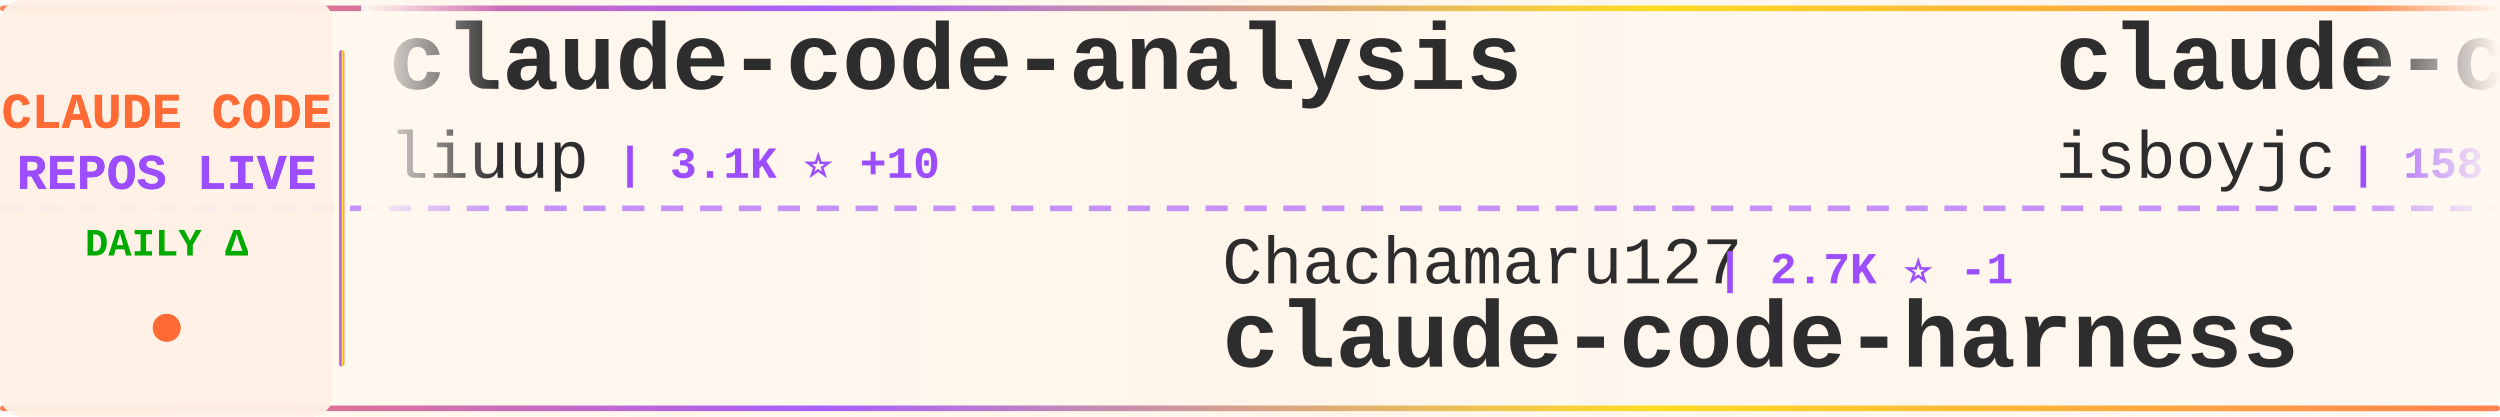
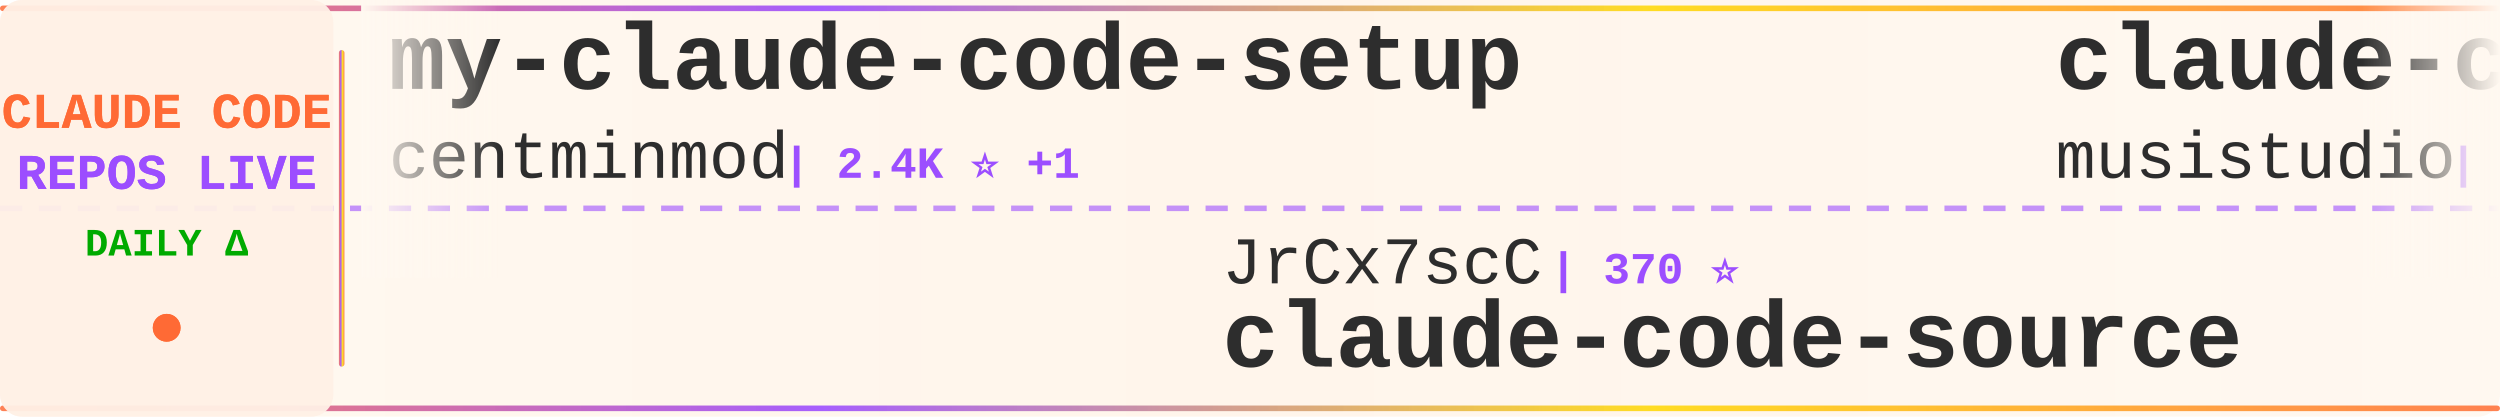
<svg xmlns="http://www.w3.org/2000/svg" width="900" height="150">
  <defs>
    <linearGradient id="tickerBg" x1="0%" y1="0%" x2="100%" y2="0%">
      <stop offset="0%" style="stop-color:#fff8f0;stop-opacity:0.98" />
      <stop offset="50%" style="stop-color:#fff5eb;stop-opacity:1" />
      <stop offset="100%" style="stop-color:#fff8f0;stop-opacity:0.98" />
    </linearGradient>
    <linearGradient id="borderGrad" x1="0%" y1="0%" x2="100%" y2="0%">
      <stop offset="0%" style="stop-color:#FF6B35;stop-opacity:0.85">
        <animate attributeName="stop-opacity" values="0.85;1;0.85" dur="2s" repeatCount="indefinite" />
      </stop>
      <stop offset="33%" style="stop-color:#9C4EFF;stop-opacity:0.9">
        <animate attributeName="stop-opacity" values="0.9;1;0.9" dur="2.2s" repeatCount="indefinite" />
      </stop>
      <stop offset="66%" style="stop-color:#FFD700;stop-opacity:0.85">
        <animate attributeName="stop-opacity" values="0.85;1;0.85" dur="1.8s" repeatCount="indefinite" />
      </stop>
      <stop offset="100%" style="stop-color:#FF6B35;stop-opacity:0.85">
        <animate attributeName="stop-opacity" values="0.85;1;0.85" dur="2s" repeatCount="indefinite" />
      </stop>
    </linearGradient>
    <filter id="textGlow">
      <feGaussianBlur stdDeviation="0.15" result="coloredBlur" />
      <feMerge>
        <feMergeNode in="coloredBlur" />
        <feMergeNode in="SourceGraphic" />
      </feMerge>
    </filter>
    <filter id="metricGlow">
      <feGaussianBlur stdDeviation="0.2" result="coloredBlur" />
      <feMerge>
        <feMergeNode in="coloredBlur" />
        <feMergeNode in="SourceGraphic" />
      </feMerge>
    </filter>
    <linearGradient id="leftFade" x1="0%" y1="0%" x2="100%" y2="0%">
      <stop offset="0%" style="stop-color:#fff8f0;stop-opacity:1" />
      <stop offset="100%" style="stop-color:#fff8f0;stop-opacity:0" />
    </linearGradient>
    <linearGradient id="rightFade" x1="0%" y1="0%" x2="100%" y2="0%">
      <stop offset="0%" style="stop-color:#fff8f0;stop-opacity:0" />
      <stop offset="100%" style="stop-color:#fff8f0;stop-opacity:1" />
    </linearGradient>
  </defs>
  <rect width="900" height="150" fill="url(#tickerBg)" rx="8" />
  <rect x="0" y="2" width="900" height="2" fill="url(#borderGrad)" rx="1" />
  <rect x="0" y="146" width="900" height="2" fill="url(#borderGrad)" rx="1" />
  <line x1="0" y1="75" x2="900" y2="75" stroke="#9C4EFF" stroke-width="2" stroke-dasharray="8 6" opacity="0.6" />
  <rect x="0" y="0" width="120" height="150" fill="#fff0e6" opacity="0.95" rx="8" />
  <text x="60" y="46" font-family="'Courier New', monospace" font-size="18" font-weight="bold" fill="#FF6B35" text-anchor="middle" filter="url(#textGlow)">
    CLAUDE CODE
  </text>
  <text x="60" y="68" font-family="'Courier New', monospace" font-size="18" font-weight="bold" fill="#9C4EFF" text-anchor="middle" filter="url(#textGlow)">
    REPOS LIVE
  </text>
  <text x="60" y="92" font-family="'Courier New', monospace" font-size="14" font-weight="bold" fill="#00aa00" text-anchor="middle">
    DAILY Δ
  </text>
  <circle cx="60" cy="118" r="5" fill="#FF6B35" filter="url(#metricGlow)">
    <animate attributeName="r" values="4;6;4" dur="1.5s" repeatCount="indefinite" />
    <animate attributeName="opacity" values="0.6;1;0.6" dur="1.5s" repeatCount="indefinite" />
  </circle>
  <rect x="122" y="18" width="2" height="114" fill="url(#borderGrad)" rx="1" />
  <clipPath id="tickerClip">
    <rect x="130" y="0" width="770" height="150" />
  </clipPath>
  <g clip-path="url(#tickerClip)">
    <g id="tickerItems">
      <animateTransform attributeName="transform" attributeType="XML" type="translate" from="0 0" to="-3000 0" dur="54s" repeatCount="indefinite" />
      <g transform="translate(0, 0)">
-         <text x="140" y="32" font-family="'Courier New', monospace" font-size="34" font-weight="bold" fill="#2d2d2d">claude-code-analysis</text>
-         <text x="140" y="64" font-family="'Courier New', monospace" font-size="24" font-weight="normal" fill="#2d2d2d" opacity="1.0">liuup</text>
-         <text x="222" y="64" font-family="'Courier New', monospace" font-size="16" font-weight="bold" fill="#9C4EFF"> | 3.1K ⭐ +10</text>
+         <text x="140" y="32" font-family="'Courier New', monospace" font-size="34" font-weight="bold" fill="#2d2d2d">my-claude-code-setup</text>
+         <text x="140" y="64" font-family="'Courier New', monospace" font-size="24" font-weight="normal" fill="#2d2d2d" opacity="1.0">centminmod</text>
+         <text x="282" y="64" font-family="'Courier New', monospace" font-size="16" font-weight="bold" fill="#9C4EFF"> | 2.4K ⭐ +1</text>
      </g>
      <g transform="translate(300, 0)">
-         <text x="140" y="102" font-family="'Courier New', monospace" font-size="24" font-weight="normal" fill="#2d2d2d" opacity="1.0">Chachamaru127</text>
-         <text x="318" y="102" font-family="'Courier New', monospace" font-size="16" font-weight="bold" fill="#9C4EFF"> | 2.7K ⭐ -1</text>
-         <text x="140" y="132" font-family="'Courier New', monospace" font-size="34" font-weight="bold" fill="#2d2d2d">claude-code-harness</text>
+         <text x="140" y="102" font-family="'Courier New', monospace" font-size="24" font-weight="normal" fill="#2d2d2d" opacity="1.0">JrCx7scC</text>
+         <text x="258" y="102" font-family="'Courier New', monospace" font-size="16" font-weight="bold" fill="#9C4EFF"> | 370 ⭐</text>
+         <text x="140" y="132" font-family="'Courier New', monospace" font-size="34" font-weight="bold" fill="#2d2d2d">claude-code-source</text>
      </g>
      <g transform="translate(600, 0)">
-         <text x="140" y="32" font-family="'Courier New', monospace" font-size="34" font-weight="bold" fill="#2d2d2d">claude-code</text>
-         <text x="140" y="64" font-family="'Courier New', monospace" font-size="24" font-weight="normal" fill="#2d2d2d" opacity="1.0">isboyjc</text>
-         <text x="246" y="64" font-family="'Courier New', monospace" font-size="16" font-weight="bold" fill="#9C4EFF"> | 158 ⭐</text>
+         <text x="140" y="32" font-family="'Courier New', monospace" font-size="34" font-weight="bold" fill="#2d2d2d">claude-code-router</text>
+         <text x="140" y="64" font-family="'Courier New', monospace" font-size="24" font-weight="normal" fill="#2d2d2d" opacity="1.0">musistudio</text>
+         <text x="282" y="64" font-family="'Courier New', monospace" font-size="16" font-weight="bold" fill="#9C4EFF"> | 34.9K ⭐ +11</text>
      </g>
      <g transform="translate(900, 0)">
-         <text x="140" y="102" font-family="'Courier New', monospace" font-size="24" font-weight="normal" fill="#2d2d2d" opacity="1.0">1rgs</text>
-         <text x="210" y="102" font-family="'Courier New', monospace" font-size="16" font-weight="bold" fill="#9C4EFF"> | 3.6K ⭐</text>
-         <text x="140" y="132" font-family="'Courier New', monospace" font-size="34" font-weight="bold" fill="#2d2d2d">claude-code-proxy</text>
+         <text x="140" y="102" font-family="'Courier New', monospace" font-size="24" font-weight="normal" fill="#2d2d2d" opacity="1.0">fazxes</text>
+         <text x="234" y="102" font-family="'Courier New', monospace" font-size="16" font-weight="bold" fill="#9C4EFF"> | 221 ⭐</text>
+         <text x="140" y="132" font-family="'Courier New', monospace" font-size="34" font-weight="bold" fill="#2d2d2d">Claude-code</text>
      </g>
      <g transform="translate(1200, 0)">
-         <text x="140" y="32" font-family="'Courier New', monospace" font-size="34" font-weight="bold" fill="#2d2d2d">claude-code</text>
-         <text x="140" y="64" font-family="'Courier New', monospace" font-size="24" font-weight="normal" fill="#2d2d2d" opacity="1.0">freestylefly</text>
-         <text x="306" y="64" font-family="'Courier New', monospace" font-size="16" font-weight="bold" fill="#9C4EFF"> | 126 ⭐</text>
+         <text x="140" y="32" font-family="'Courier New', monospace" font-size="34" font-weight="bold" fill="#2d2d2d">claude-code-hooks-master...</text>
+         <text x="140" y="64" font-family="'Courier New', monospace" font-size="24" font-weight="normal" fill="#2d2d2d" opacity="1.0">disler</text>
+         <text x="234" y="64" font-family="'Courier New', monospace" font-size="16" font-weight="bold" fill="#9C4EFF"> | 3.8K ⭐ +1</text>
      </g>
      <g transform="translate(1500, 0)">
-         <text x="140" y="102" font-family="'Courier New', monospace" font-size="24" font-weight="normal" fill="#2d2d2d" opacity="1.0">Yeachan-Heo</text>
-         <text x="294" y="102" font-family="'Courier New', monospace" font-size="16" font-weight="bold" fill="#9C4EFF"> | 36.2K ⭐ +31</text>
-         <text x="140" y="132" font-family="'Courier New', monospace" font-size="34" font-weight="bold" fill="#2d2d2d">oh-my-claudecode</text>
+         <text x="140" y="102" font-family="'Courier New', monospace" font-size="24" font-weight="normal" fill="#2d2d2d" opacity="1.0">pengchengneo</text>
+         <text x="306" y="102" font-family="'Courier New', monospace" font-size="16" font-weight="bold" fill="#9C4EFF"> | 1.5K ⭐</text>
+         <text x="140" y="132" font-family="'Courier New', monospace" font-size="34" font-weight="bold" fill="#2d2d2d">Claude-Code</text>
      </g>
      <g transform="translate(1800, 0)">
-         <text x="140" y="32" font-family="'Courier New', monospace" font-size="34" font-weight="bold" fill="#2d2d2d">claude-code-cli</text>
-         <text x="140" y="64" font-family="'Courier New', monospace" font-size="24" font-weight="normal" fill="#2d2d2d" opacity="1.0">huangserva</text>
-         <text x="282" y="64" font-family="'Courier New', monospace" font-size="16" font-weight="bold" fill="#9C4EFF"> | 602 ⭐</text>
+         <text x="140" y="32" font-family="'Courier New', monospace" font-size="34" font-weight="bold" fill="#2d2d2d">edmunds-claude-code</text>
+         <text x="140" y="64" font-family="'Courier New', monospace" font-size="24" font-weight="normal" fill="#2d2d2d" opacity="1.0">edmund-io</text>
+         <text x="270" y="64" font-family="'Courier New', monospace" font-size="16" font-weight="bold" fill="#9C4EFF"> | 1.5K ⭐ +1</text>
      </g>
      <g transform="translate(2100, 0)">
-         <text x="140" y="102" font-family="'Courier New', monospace" font-size="24" font-weight="normal" fill="#2d2d2d" opacity="1.0">router-for-me</text>
-         <text x="318" y="102" font-family="'Courier New', monospace" font-size="16" font-weight="bold" fill="#9C4EFF"> | 37.2K ⭐ +52</text>
-         <text x="140" y="132" font-family="'Courier New', monospace" font-size="34" font-weight="bold" fill="#2d2d2d">CLIProxyAPI</text>
+         <text x="140" y="102" font-family="'Courier New', monospace" font-size="24" font-weight="normal" fill="#2d2d2d" opacity="1.0">jeremylongshore</text>
+         <text x="342" y="102" font-family="'Courier New', monospace" font-size="16" font-weight="bold" fill="#9C4EFF"> | 2.4K ⭐ +2</text>
+         <text x="140" y="132" font-family="'Courier New', monospace" font-size="34" font-weight="bold" fill="#2d2d2d">claude-code-plugins-plus...</text>
      </g>
      <g transform="translate(2400, 0)">
-         <text x="140" y="32" font-family="'Courier New', monospace" font-size="34" font-weight="bold" fill="#2d2d2d">free-claude-code</text>
-         <text x="140" y="64" font-family="'Courier New', monospace" font-size="24" font-weight="normal" fill="#2d2d2d" opacity="1.0">Alishahryar1</text>
-         <text x="306" y="64" font-family="'Courier New', monospace" font-size="16" font-weight="bold" fill="#9C4EFF"> | 33.8K ⭐ +59</text>
+         <text x="140" y="32" font-family="'Courier New', monospace" font-size="34" font-weight="bold" fill="#2d2d2d">claude-code-guide</text>
+         <text x="140" y="64" font-family="'Courier New', monospace" font-size="24" font-weight="normal" fill="#2d2d2d" opacity="1.0">Cranot</text>
+         <text x="234" y="64" font-family="'Courier New', monospace" font-size="16" font-weight="bold" fill="#9C4EFF"> | 2.8K ⭐ +2</text>
      </g>
      <g transform="translate(2700, 0)">
-         <text x="140" y="102" font-family="'Courier New', monospace" font-size="24" font-weight="normal" fill="#2d2d2d" opacity="1.0">rohitg00</text>
-         <text x="258" y="102" font-family="'Courier New', monospace" font-size="16" font-weight="bold" fill="#9C4EFF"> | 2.0K ⭐ +1</text>
-         <text x="140" y="132" font-family="'Courier New', monospace" font-size="34" font-weight="bold" fill="#2d2d2d">awesome-claude-code-tool...</text>
+         <text x="140" y="102" font-family="'Courier New', monospace" font-size="24" font-weight="normal" fill="#2d2d2d" opacity="1.0">Windy3f3f3f3f</text>
+         <text x="318" y="102" font-family="'Courier New', monospace" font-size="16" font-weight="bold" fill="#9C4EFF"> | 2.6K ⭐ +1</text>
+         <text x="140" y="132" font-family="'Courier New', monospace" font-size="34" font-weight="bold" fill="#2d2d2d">how-claude-code-works</text>
      </g>
      <g transform="translate(3000, 0)">
-         <text x="140" y="32" font-family="'Courier New', monospace" font-size="34" font-weight="bold" fill="#2d2d2d">claude-code-analysis</text>
-         <text x="140" y="64" font-family="'Courier New', monospace" font-size="24" font-weight="normal" fill="#2d2d2d" opacity="1.0">liuup</text>
-         <text x="222" y="64" font-family="'Courier New', monospace" font-size="16" font-weight="bold" fill="#9C4EFF"> | 3.1K ⭐ +10</text>
+         <text x="140" y="32" font-family="'Courier New', monospace" font-size="34" font-weight="bold" fill="#2d2d2d">my-claude-code-setup</text>
+         <text x="140" y="64" font-family="'Courier New', monospace" font-size="24" font-weight="normal" fill="#2d2d2d" opacity="1.0">centminmod</text>
+         <text x="282" y="64" font-family="'Courier New', monospace" font-size="16" font-weight="bold" fill="#9C4EFF"> | 2.4K ⭐ +1</text>
      </g>
      <g transform="translate(3300, 0)">
-         <text x="140" y="102" font-family="'Courier New', monospace" font-size="24" font-weight="normal" fill="#2d2d2d" opacity="1.0">Chachamaru127</text>
-         <text x="318" y="102" font-family="'Courier New', monospace" font-size="16" font-weight="bold" fill="#9C4EFF"> | 2.7K ⭐ -1</text>
-         <text x="140" y="132" font-family="'Courier New', monospace" font-size="34" font-weight="bold" fill="#2d2d2d">claude-code-harness</text>
+         <text x="140" y="102" font-family="'Courier New', monospace" font-size="24" font-weight="normal" fill="#2d2d2d" opacity="1.0">JrCx7scC</text>
+         <text x="258" y="102" font-family="'Courier New', monospace" font-size="16" font-weight="bold" fill="#9C4EFF"> | 370 ⭐</text>
+         <text x="140" y="132" font-family="'Courier New', monospace" font-size="34" font-weight="bold" fill="#2d2d2d">claude-code-source</text>
      </g>
      <g transform="translate(3600, 0)">
-         <text x="140" y="32" font-family="'Courier New', monospace" font-size="34" font-weight="bold" fill="#2d2d2d">claude-code</text>
-         <text x="140" y="64" font-family="'Courier New', monospace" font-size="24" font-weight="normal" fill="#2d2d2d" opacity="1.0">isboyjc</text>
-         <text x="246" y="64" font-family="'Courier New', monospace" font-size="16" font-weight="bold" fill="#9C4EFF"> | 158 ⭐</text>
+         <text x="140" y="32" font-family="'Courier New', monospace" font-size="34" font-weight="bold" fill="#2d2d2d">claude-code-router</text>
+         <text x="140" y="64" font-family="'Courier New', monospace" font-size="24" font-weight="normal" fill="#2d2d2d" opacity="1.0">musistudio</text>
+         <text x="282" y="64" font-family="'Courier New', monospace" font-size="16" font-weight="bold" fill="#9C4EFF"> | 34.9K ⭐ +11</text>
      </g>
      <g transform="translate(3900, 0)">
-         <text x="140" y="102" font-family="'Courier New', monospace" font-size="24" font-weight="normal" fill="#2d2d2d" opacity="1.0">1rgs</text>
-         <text x="210" y="102" font-family="'Courier New', monospace" font-size="16" font-weight="bold" fill="#9C4EFF"> | 3.6K ⭐</text>
-         <text x="140" y="132" font-family="'Courier New', monospace" font-size="34" font-weight="bold" fill="#2d2d2d">claude-code-proxy</text>
+         <text x="140" y="102" font-family="'Courier New', monospace" font-size="24" font-weight="normal" fill="#2d2d2d" opacity="1.0">fazxes</text>
+         <text x="234" y="102" font-family="'Courier New', monospace" font-size="16" font-weight="bold" fill="#9C4EFF"> | 221 ⭐</text>
+         <text x="140" y="132" font-family="'Courier New', monospace" font-size="34" font-weight="bold" fill="#2d2d2d">Claude-code</text>
      </g>
    </g>
  </g>
  <rect x="130" y="0" width="50" height="100" fill="url(#leftFade)" />
  <rect x="850" y="0" width="50" height="100" fill="url(#rightFade)" />
</svg>
